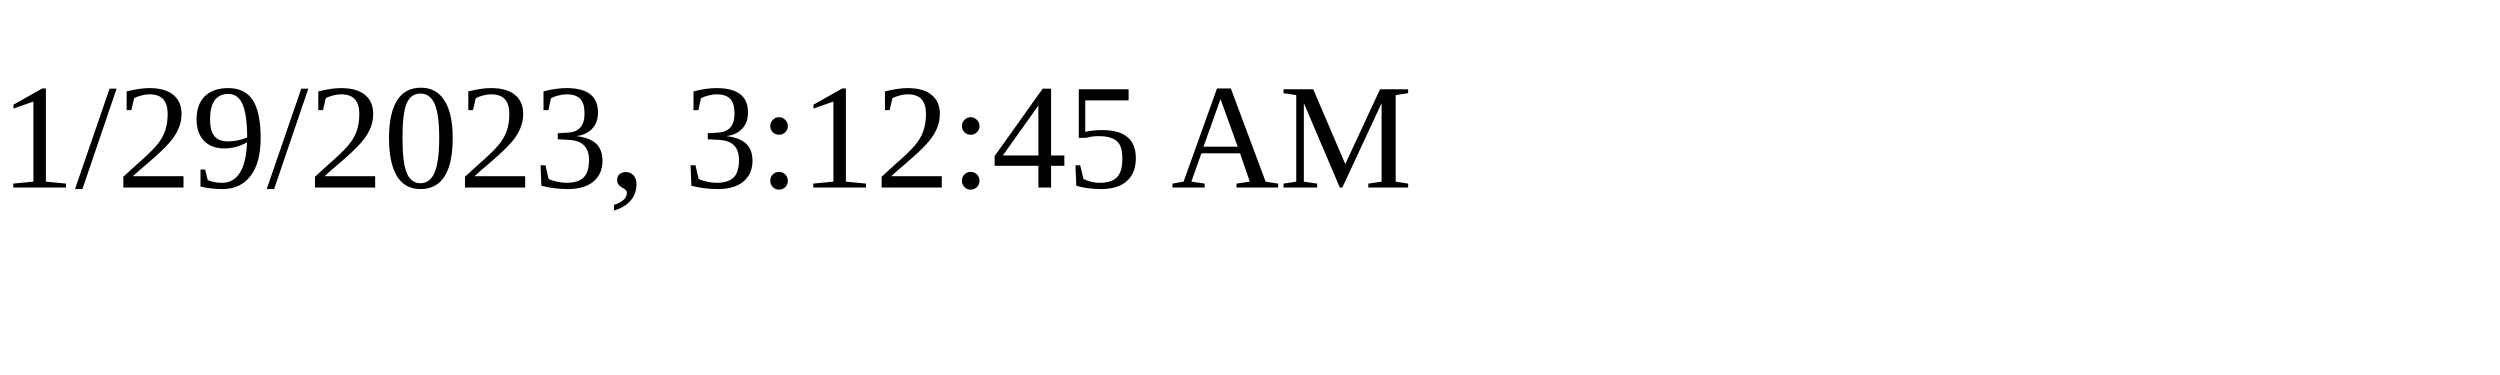
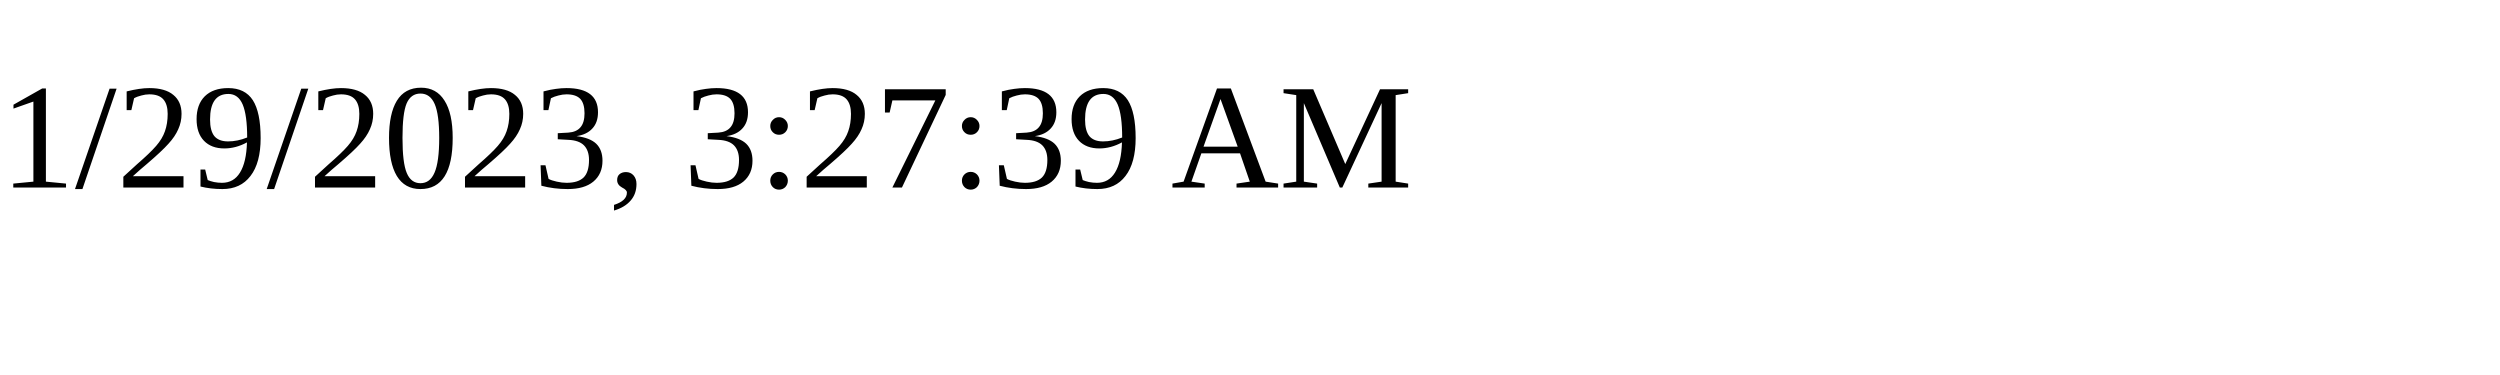
<svg xmlns="http://www.w3.org/2000/svg" height="30" width="200">
-   <text x="0" y="15">1/29/2023, 3:12:45 AM</text>
+   <text x="0" y="15">1/29/2023, 3:27:39 AM</text>
</svg>
